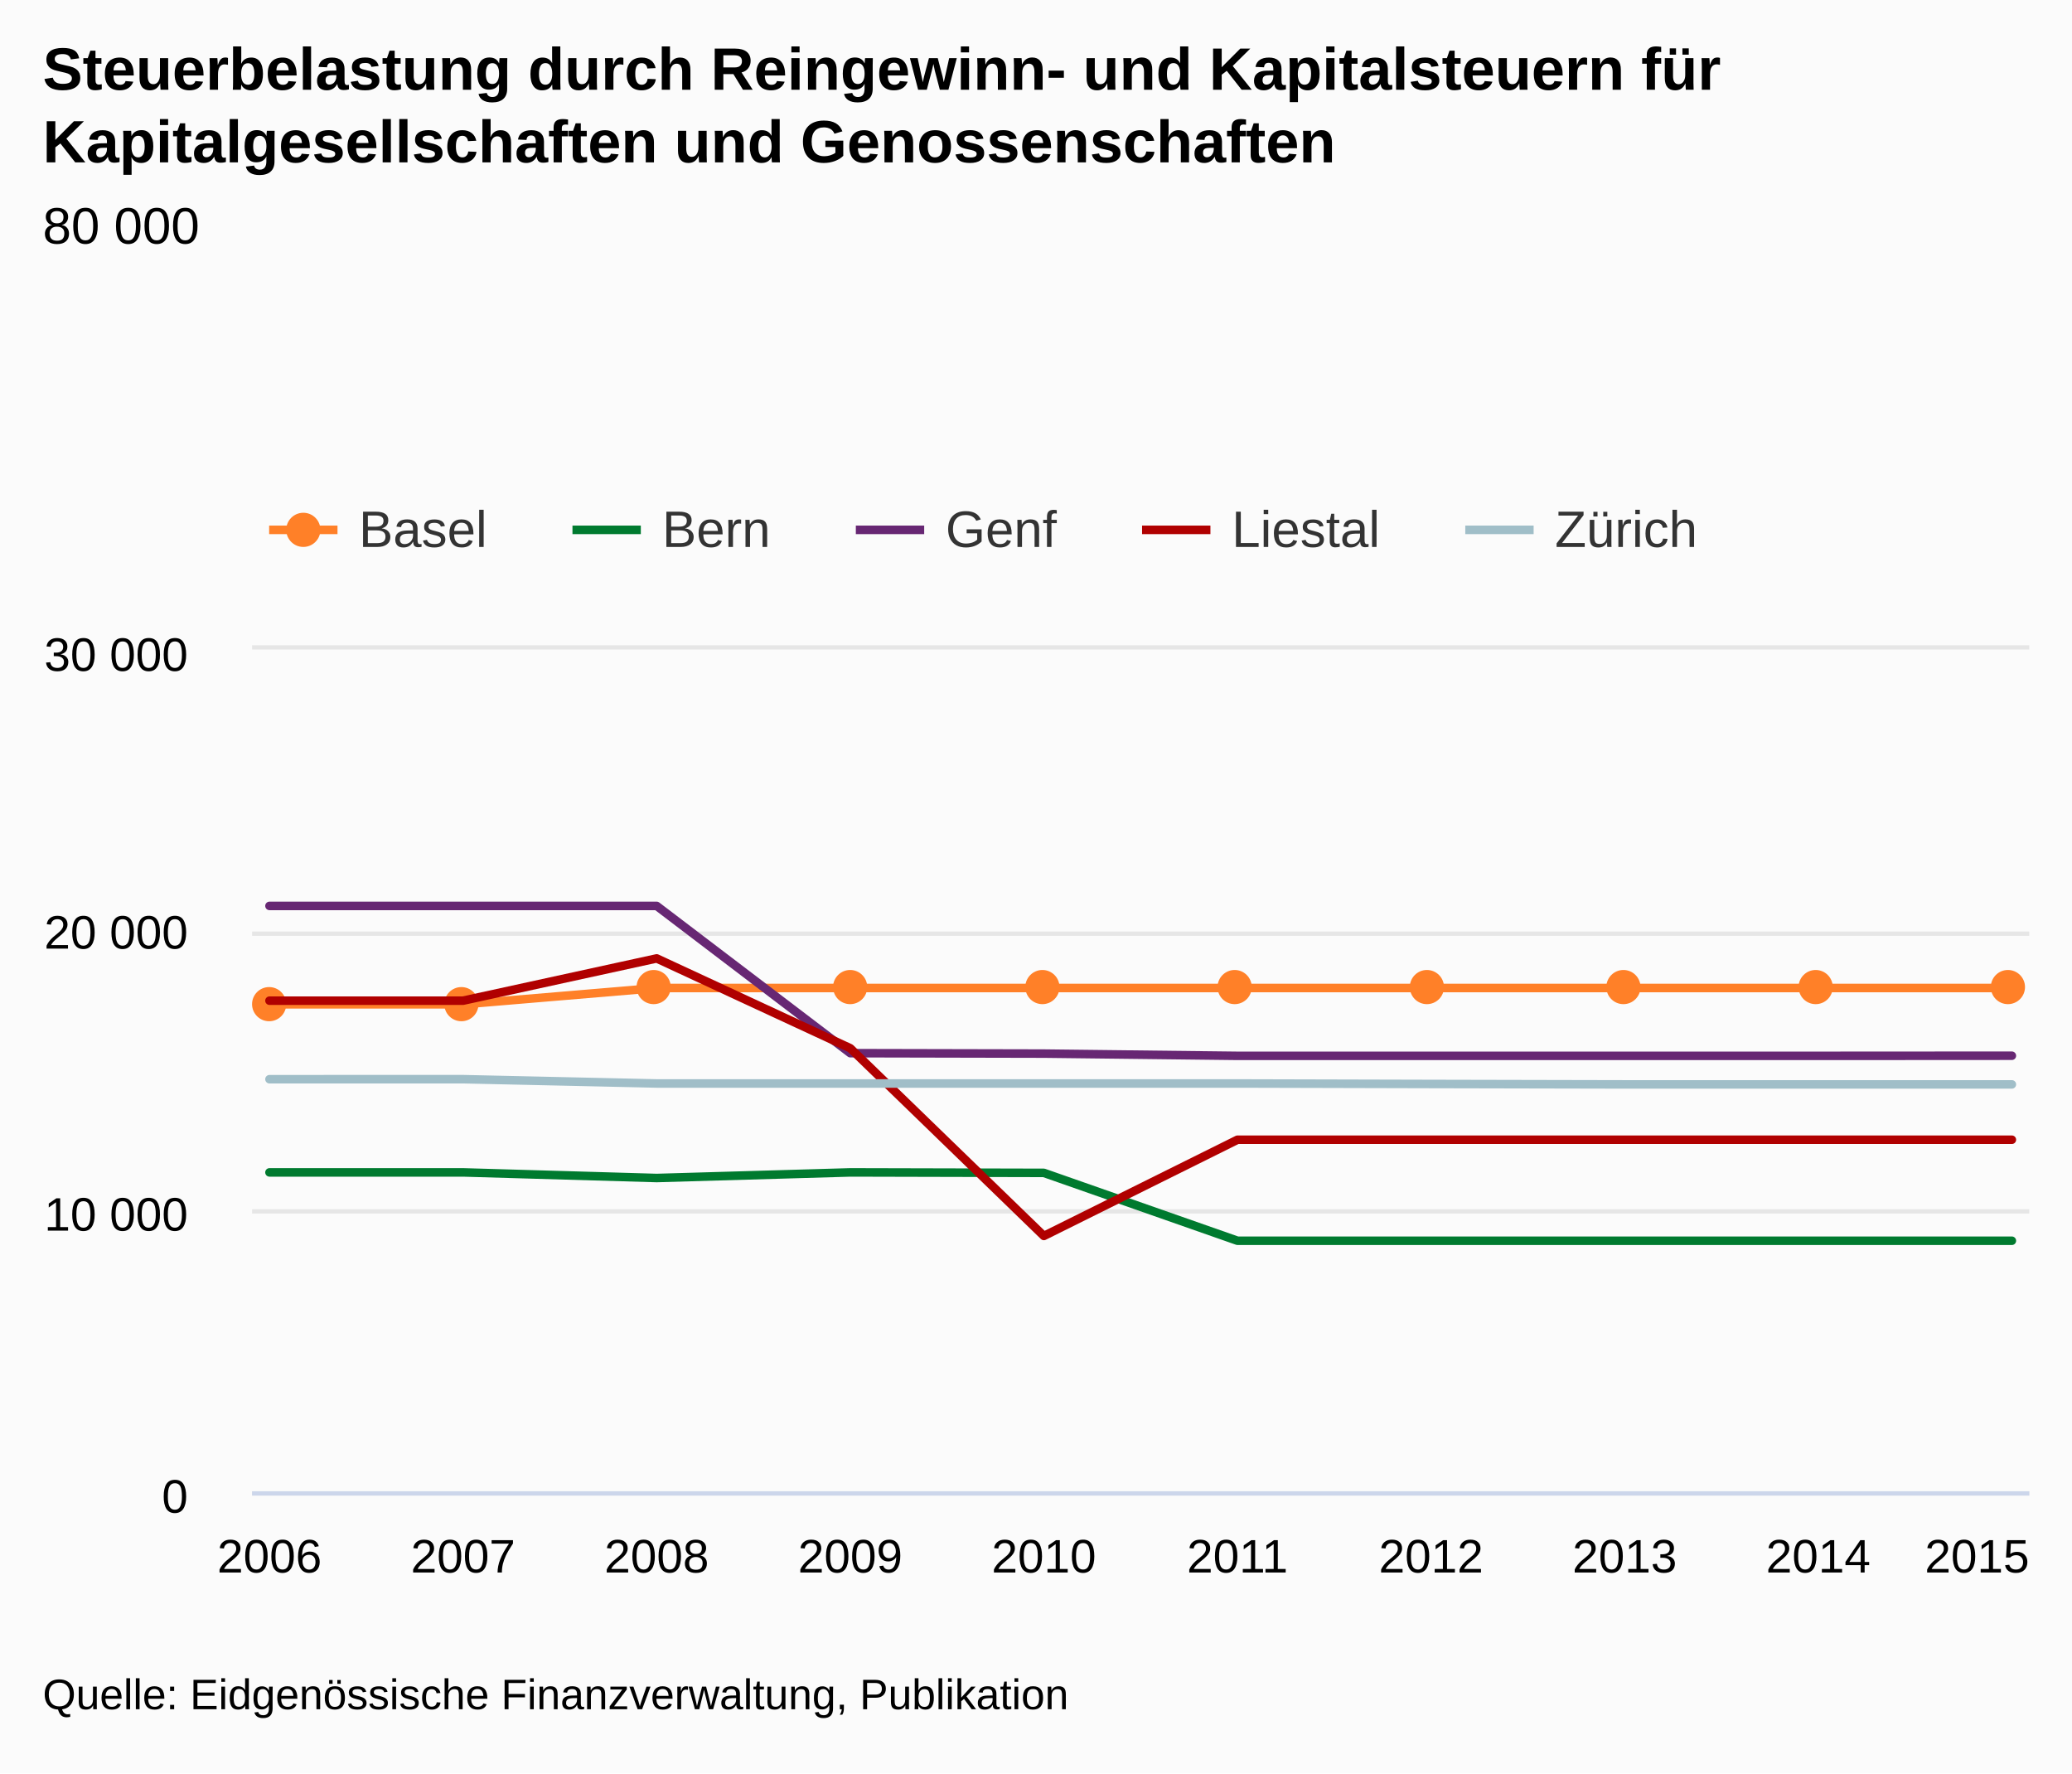
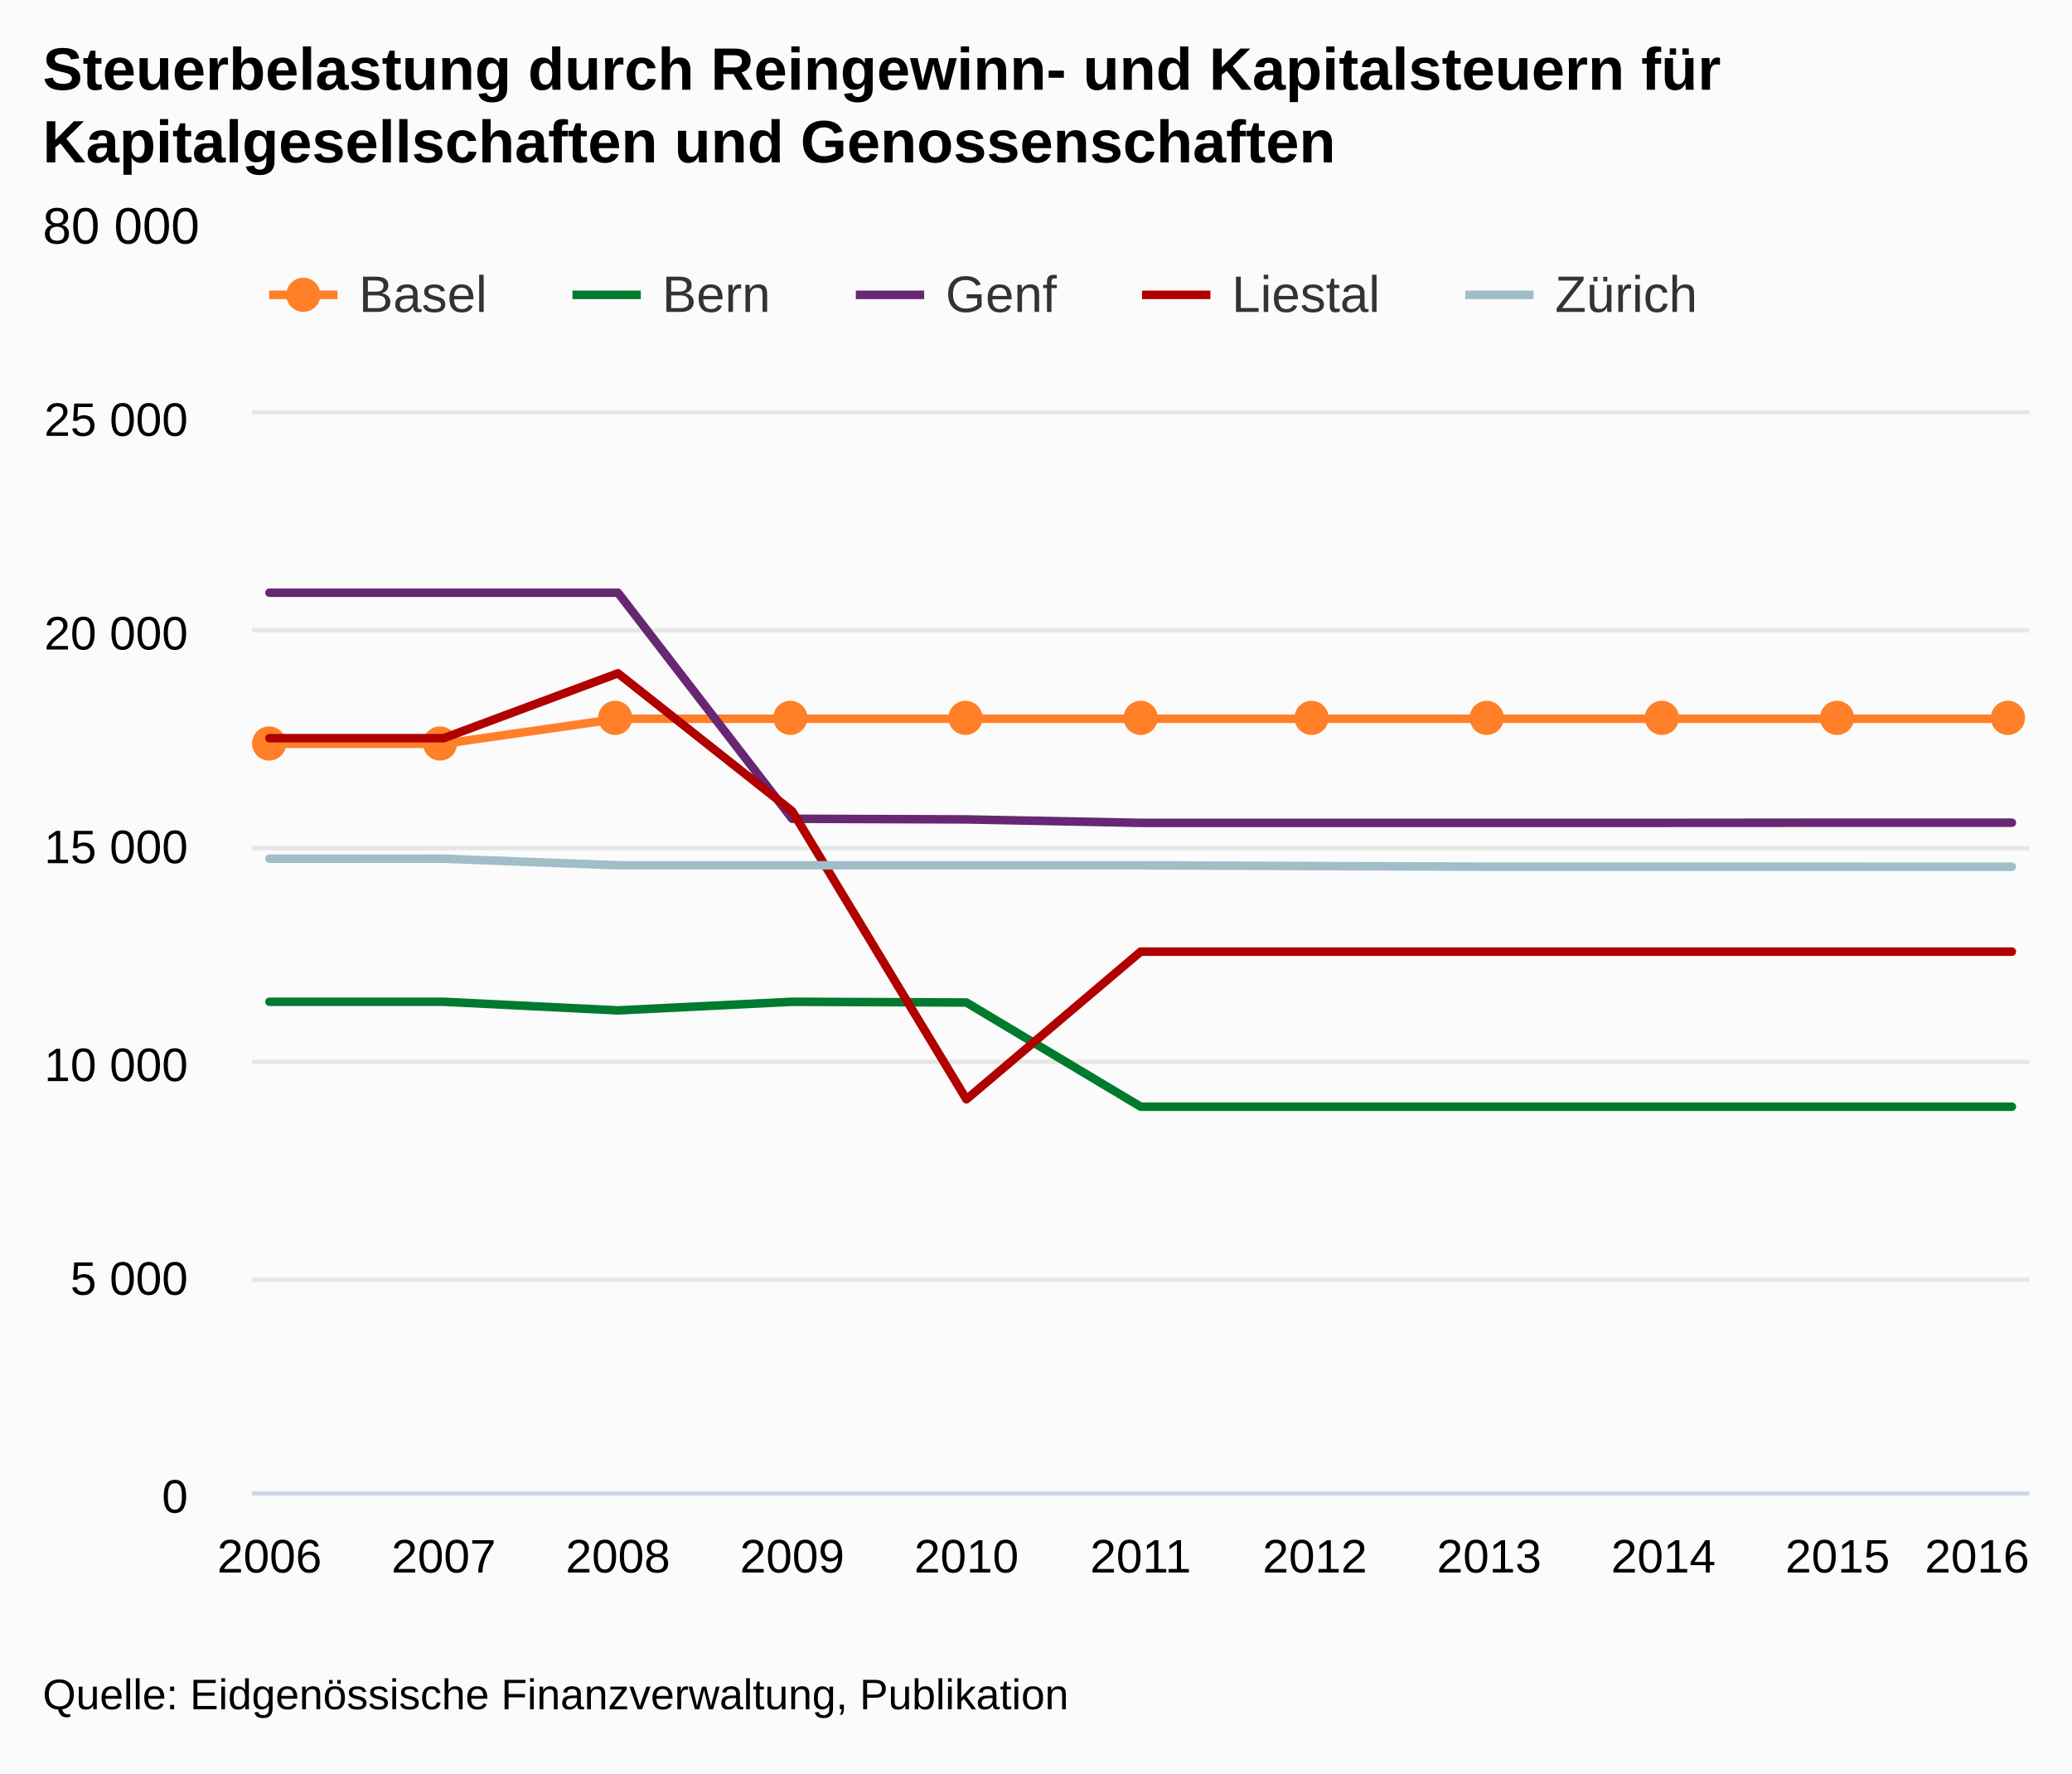
<svg xmlns="http://www.w3.org/2000/svg" version="1.1" class="highcharts-root" style="font-family:arial;font-size:12px;" viewBox="0 0 485 415">
  <defs>
    <clipPath>
-       <rect x="0" y="0" width="416" height="197" fill="none" />
+       <rect x="0" y="0" width="416" height="252" fill="none" />
    </clipPath>
    <clipPath id="a">
-       <rect x="0" y="0" width="416" height="197" fill="none" />
+       <rect x="0" y="0" width="416" height="252" fill="none" />
    </clipPath>
  </defs>
  <rect fill="#fbfbfb" class="highcharts-background" x="0" y="0" width="485" height="415" rx="0" ry="0" />
-   <rect fill="none" class="highcharts-plot-background" x="59" y="152" width="416" height="197" />
+   <rect fill="none" class="highcharts-plot-background" x="59" y="97" width="416" height="252" />
  <g class="highcharts-pane-group" />
  <g class="highcharts-grid highcharts-xaxis-grid ">
-     <path fill="none" class="highcharts-grid-line" d="M 62.5 152 L 62.5 349" opacity="1" />
-     <path fill="none" class="highcharts-grid-line" d="M 107.5 152 L 107.5 349" opacity="1" />
-     <path fill="none" class="highcharts-grid-line" d="M 153.5 152 L 153.5 349" opacity="1" />
-     <path fill="none" class="highcharts-grid-line" d="M 198.5 152 L 198.5 349" opacity="1" />
-     <path fill="none" class="highcharts-grid-line" d="M 243.5 152 L 243.5 349" opacity="1" />
-     <path fill="none" class="highcharts-grid-line" d="M 289.5 152 L 289.5 349" opacity="1" />
-     <path fill="none" class="highcharts-grid-line" d="M 334.5 152 L 334.5 349" opacity="1" />
-     <path fill="none" class="highcharts-grid-line" d="M 379.5 152 L 379.5 349" opacity="1" />
-     <path fill="none" class="highcharts-grid-line" d="M 425.5 152 L 425.5 349" opacity="1" />
-     <path fill="none" class="highcharts-grid-line" d="M 470.5 152 L 470.5 349" opacity="1" />
+     <path fill="none" class="highcharts-grid-line" d="M 62.5 97 L 62.5 349" opacity="1" />
+     <path fill="none" class="highcharts-grid-line" d="M 103.5 97 L 103.5 349" opacity="1" />
+     <path fill="none" class="highcharts-grid-line" d="M 144.5 97 L 144.5 349" opacity="1" />
+     <path fill="none" class="highcharts-grid-line" d="M 184.5 97 L 184.5 349" opacity="1" />
+     <path fill="none" class="highcharts-grid-line" d="M 225.5 97 L 225.5 349" opacity="1" />
+     <path fill="none" class="highcharts-grid-line" d="M 266.5 97 L 266.5 349" opacity="1" />
+     <path fill="none" class="highcharts-grid-line" d="M 307.5 97 L 307.5 349" opacity="1" />
+     <path fill="none" class="highcharts-grid-line" d="M 348.5 97 L 348.5 349" opacity="1" />
+     <path fill="none" class="highcharts-grid-line" d="M 388.5 97 L 388.5 349" opacity="1" />
+     <path fill="none" class="highcharts-grid-line" d="M 429.5 97 L 429.5 349" opacity="1" />
+     <path fill="none" class="highcharts-grid-line" d="M 470.5 97 L 470.5 349" opacity="1" />
  </g>
  <g class="highcharts-grid highcharts-yaxis-grid ">
    <path fill="none" stroke="#e6e6e6" stroke-width="1" class="highcharts-grid-line" d="M 59 349.5 L 475 349.5" opacity="1" />
-     <path fill="none" stroke="#e6e6e6" stroke-width="1" class="highcharts-grid-line" d="M 59 283.5 L 475 283.5" opacity="1" />
-     <path fill="none" stroke="#e6e6e6" stroke-width="1" class="highcharts-grid-line" d="M 59 218.5 L 475 218.5" opacity="1" />
-     <path fill="none" stroke="#e6e6e6" stroke-width="1" class="highcharts-grid-line" d="M 59 151.5 L 475 151.5" opacity="1" />
+     <path fill="none" stroke="#e6e6e6" stroke-width="1" class="highcharts-grid-line" d="M 59 299.5 L 475 299.5" opacity="1" />
+     <path fill="none" stroke="#e6e6e6" stroke-width="1" class="highcharts-grid-line" d="M 59 248.5 L 475 248.5" opacity="1" />
+     <path fill="none" stroke="#e6e6e6" stroke-width="1" class="highcharts-grid-line" d="M 59 198.5 L 475 198.5" opacity="1" />
+     <path fill="none" stroke="#e6e6e6" stroke-width="1" class="highcharts-grid-line" d="M 59 147.5 L 475 147.5" opacity="1" />
+     <path fill="none" stroke="#e6e6e6" stroke-width="1" class="highcharts-grid-line" d="M 59 96.5 L 475 96.5" opacity="1" />
  </g>
-   <rect fill="none" class="highcharts-plot-border" x="59" y="152" width="416" height="197" />
+   <rect fill="none" class="highcharts-plot-border" x="59" y="97" width="416" height="252" />
  <g class="highcharts-axis highcharts-xaxis ">
    <path fill="none" class="highcharts-axis-line" stroke="#ccd6eb" stroke-width="1" d="M 59 349.5 L 475 349.5" />
  </g>
  <g class="highcharts-axis highcharts-yaxis ">
-     <path fill="none" class="highcharts-axis-line" d="M 59 152 L 59 349" />
+     <path fill="none" class="highcharts-axis-line" d="M 59 97 L 59 349" />
  </g>
  <g class="highcharts-series-group">
-     <g class="highcharts-series highcharts-series-0 highcharts-line-series highcharts-color-undefined " transform="translate(59,152) scale(1 1)" clip-path="url(#a)">
-       <path fill="none" d="M 4.078 83.035 L 49.394 83.035 L 94.71 79.22 L 140.026 79.22 L 185.342 79.22 L 230.658 79.22 L 275.974 79.22 L 321.29 79.22 L 366.606 79.22 L 411.922 79.22" class="highcharts-graph" stroke="#ff8028" stroke-width="2" stroke-linejoin="round" stroke-linecap="round" />
+     <g class="highcharts-series highcharts-series-0 highcharts-line-series highcharts-color-undefined " transform="translate(59,97) scale(1 1)" clip-path="url(#a)">
+       <path fill="none" d="M 4.078 77.062 L 44.863 77.062 L 85.647 71.205 L 126.431 71.205 L 167.216 71.205 L 208 71.205 L 248.784 71.205 L 289.569 71.205 L 330.353 71.205 L 371.137 71.205 L 411.922 71.205" class="highcharts-graph" stroke="#ff8028" stroke-width="2" stroke-linejoin="round" stroke-linecap="round" />
    </g>
-     <g class="highcharts-markers highcharts-series-0 highcharts-line-series highcharts-color-undefined " transform="translate(59,152) scale(1 1)" clip-path="none">
-       <path fill="#ff8028" d="M 8 83 A 4 4 0 1 1 8 82.996 Z" class="highcharts-point" />
-       <path fill="#ff8028" d="M 53 83 A 4 4 0 1 1 53 82.996 Z" class="highcharts-point" />
-       <path fill="#ff8028" d="M 98 79 A 4 4 0 1 1 98 78.996 Z" class="highcharts-point" />
-       <path fill="#ff8028" d="M 144 79 A 4 4 0 1 1 144 78.996 Z" class="highcharts-point" />
-       <path fill="#ff8028" d="M 189 79 A 4 4 0 1 1 189 78.996 Z" class="highcharts-point" />
-       <path fill="#ff8028" d="M 234 79 A 4 4 0 1 1 234 78.996 Z" class="highcharts-point" />
-       <path fill="#ff8028" d="M 279 79 A 4 4 0 1 1 279 78.996 Z" class="highcharts-point" />
-       <path fill="#ff8028" d="M 325 79 A 4 4 0 1 1 325 78.996 Z" class="highcharts-point" />
-       <path fill="#ff8028" d="M 370 79 A 4 4 0 1 1 370 78.996 Z" class="highcharts-point" />
-       <path fill="#ff8028" d="M 415 79 A 4 4 0 1 1 415 78.996 Z" class="highcharts-point" />
+     <g class="highcharts-markers highcharts-series-0 highcharts-line-series highcharts-color-undefined " transform="translate(59,97) scale(1 1)" clip-path="none">
+       <path fill="#ff8028" d="M 8 77 A 4 4 0 1 1 8 76.996 Z" class="highcharts-point" />
+       <path fill="#ff8028" d="M 48 77 A 4 4 0 1 1 48 76.996 Z" class="highcharts-point" />
+       <path fill="#ff8028" d="M 89 71 A 4 4 0 1 1 89 70.996 Z" class="highcharts-point" />
+       <path fill="#ff8028" d="M 130 71 A 4 4 0 1 1 130 70.996 Z" class="highcharts-point" />
+       <path fill="#ff8028" d="M 171 71 A 4 4 0 1 1 171 70.996 Z" class="highcharts-point" />
+       <path fill="#ff8028" d="M 212 71 A 4 4 0 1 1 212 70.996 Z" class="highcharts-point" />
+       <path fill="#ff8028" d="M 252 71 A 4 4 0 1 1 252 70.996 Z" class="highcharts-point" />
+       <path fill="#ff8028" d="M 293 71 A 4 4 0 1 1 293 70.996 Z" class="highcharts-point" />
+       <path fill="#ff8028" d="M 334 71 A 4 4 0 1 1 334 70.996 Z" class="highcharts-point" />
+       <path fill="#ff8028" d="M 375 71 A 4 4 0 1 1 375 70.996 Z" class="highcharts-point" />
+       <path fill="#ff8028" d="M 415 71 A 4 4 0 1 1 415 70.996 Z" class="highcharts-point" />
    </g>
-     <g class="highcharts-series highcharts-series-1 highcharts-line-series highcharts-color-undefined " transform="translate(59,152) scale(1 1)" clip-path="url(#a)">
-       <path fill="none" d="M 4.078 122.37 L 49.394 122.37 L 94.71 123.683 L 140.026 122.37 L 185.342 122.481 L 230.658 138.366 L 275.974 138.366 L 321.29 138.366 L 366.606 138.366 L 411.922 138.366" class="highcharts-graph" stroke="#007a2f" stroke-width="2" stroke-linejoin="round" stroke-linecap="round" />
+     <g class="highcharts-series highcharts-series-1 highcharts-line-series highcharts-color-undefined " transform="translate(59,97) scale(1 1)" clip-path="url(#a)">
+       <path fill="none" d="M 4.078 137.441 L 44.863 137.441 L 85.647 139.457 L 126.431 137.441 L 167.216 137.612 L 208 161.996 L 248.784 161.996 L 289.569 161.996 L 330.353 161.996 L 371.137 161.996 L 411.922 161.996" class="highcharts-graph" stroke="#007a2f" stroke-width="2" stroke-linejoin="round" stroke-linecap="round" />
    </g>
-     <g class="highcharts-markers highcharts-series-1 highcharts-line-series highcharts-color-undefined " transform="translate(59,152) scale(1 1)" clip-path="none" />
-     <g class="highcharts-series highcharts-series-2 highcharts-line-series highcharts-color-undefined " transform="translate(59,152) scale(1 1)" clip-path="url(#a)">
-       <path fill="none" d="M 4.078 60.006 L 49.394 60.006 L 94.71 60.006 L 140.026 94.468 L 185.342 94.567 L 230.658 95.092 L 275.974 95.092 L 321.29 95.092 L 366.606 95.092 L 411.922 95.066" class="highcharts-graph" stroke="#672773" stroke-width="2" stroke-linejoin="round" stroke-linecap="round" />
+     <g class="highcharts-markers highcharts-series-1 highcharts-line-series highcharts-color-undefined " transform="translate(59,97) scale(1 1)" clip-path="none" />
+     <g class="highcharts-series highcharts-series-2 highcharts-line-series highcharts-color-undefined " transform="translate(59,97) scale(1 1)" clip-path="url(#a)">
+       <path fill="none" d="M 4.078 41.711 L 44.863 41.711 L 85.647 41.711 L 126.431 94.611 L 167.216 94.762 L 208 95.568 L 248.784 95.568 L 289.569 95.568 L 330.353 95.568 L 371.137 95.528 L 411.922 95.528" class="highcharts-graph" stroke="#672773" stroke-width="2" stroke-linejoin="round" stroke-linecap="round" />
    </g>
-     <g class="highcharts-markers highcharts-series-2 highcharts-line-series highcharts-color-undefined " transform="translate(59,152) scale(1 1)" clip-path="none" />
-     <g class="highcharts-series highcharts-series-3 highcharts-line-series highcharts-color-undefined " transform="translate(59,152) scale(1 1)" clip-path="url(#a)">
-       <path fill="none" d="M 4.078 82.182 L 49.394 82.182 L 94.71 72.292 L 140.026 93.312 L 185.342 137.243 L 230.658 114.726 L 275.974 114.726 L 321.29 114.726 L 366.606 114.726 L 411.922 114.726" class="highcharts-graph" stroke="#b00000" stroke-width="2" stroke-linejoin="round" stroke-linecap="round" />
+     <g class="highcharts-markers highcharts-series-2 highcharts-line-series highcharts-color-undefined " transform="translate(59,97) scale(1 1)" clip-path="none" />
+     <g class="highcharts-series highcharts-series-3 highcharts-line-series highcharts-color-undefined " transform="translate(59,97) scale(1 1)" clip-path="url(#a)">
+       <path fill="none" d="M 4.078 75.751 L 44.863 75.751 L 85.647 60.571 L 126.431 92.837 L 167.216 160.272 L 208 125.708 L 248.784 125.708 L 289.569 125.708 L 330.353 125.708 L 371.137 125.708 L 411.922 125.708" class="highcharts-graph" stroke="#b00000" stroke-width="2" stroke-linejoin="round" stroke-linecap="round" />
    </g>
-     <g class="highcharts-markers highcharts-series-3 highcharts-line-series highcharts-color-undefined " transform="translate(59,152) scale(1 1)" clip-path="none" />
-     <g class="highcharts-series highcharts-series-4 highcharts-line-series highcharts-color-undefined " transform="translate(59,152) scale(1 1)" clip-path="url(#a)">
-       <path fill="none" d="M 4.078 100.562 L 49.394 100.555 L 94.71 101.56 L 140.026 101.56 L 185.342 101.56 L 230.658 101.56 L 275.974 101.678 L 321.29 101.777 L 366.606 101.777 L 411.922 101.777" class="highcharts-graph" stroke="#a0bec8" stroke-width="2" stroke-linejoin="round" stroke-linecap="round" />
+     <g class="highcharts-markers highcharts-series-3 highcharts-line-series highcharts-color-undefined " transform="translate(59,97) scale(1 1)" clip-path="none" />
+     <g class="highcharts-series highcharts-series-4 highcharts-line-series highcharts-color-undefined " transform="translate(59,97) scale(1 1)" clip-path="url(#a)">
+       <path fill="none" d="M 4.078 103.965 L 44.863 103.955 L 85.647 105.497 L 126.431 105.497 L 167.216 105.497 L 208 105.497 L 248.784 105.679 L 289.569 105.83 L 330.353 105.83 L 371.137 105.83 L 411.922 105.84" class="highcharts-graph" stroke="#a0bec8" stroke-width="2" stroke-linejoin="round" stroke-linecap="round" />
    </g>
-     <g class="highcharts-markers highcharts-series-4 highcharts-line-series highcharts-color-undefined " transform="translate(59,152) scale(1 1)" clip-path="none" />
+     <g class="highcharts-markers highcharts-series-4 highcharts-line-series highcharts-color-undefined " transform="translate(59,97) scale(1 1)" clip-path="none" />
  </g>
  <text x="10" text-anchor="start" class="highcharts-title" style="color:#000000;font-size:14px;font-weight:bold;fill:#000000;" y="21">
    <tspan>Steuerbelastung durch Reingewinn- und Kapitalsteuern für</tspan>
    <tspan dy="17" x="10">Kapitalgesellschaften und Genossenschaften</tspan>
  </text>
  <text x="10" text-anchor="start" class="highcharts-subtitle" style="color:#000000;font-size:12px;font-weight:normal;font-family:arial;fill:#000000;" y="57">
    <tspan>80 000</tspan>
  </text>
-   <g class="highcharts-legend" transform="translate(55,110)">
+   <g class="highcharts-legend" transform="translate(55,55)">
    <rect fill="none" class="highcharts-legend-box" rx="0" ry="0" x="0" y="0" width="350" height="30" visibility="visible" />
    <g>
      <g>
        <g class="highcharts-legend-item highcharts-line-series highcharts-color-undefined highcharts-series-0" transform="translate(8,3)">
          <path fill="none" d="M 0 11 L 16 11" class="highcharts-graph" stroke="#ff8028" stroke-width="2" />
          <path fill="#ff8028" d="M 12 11 A 4 4 0 1 1 12 10.996 Z" class="highcharts-point" />
          <text x="21" style="color:#333333;font-size:12px;font-weight:normal;cursor:pointer;fill:#333333;" text-anchor="start" y="15">
            <tspan>Basel</tspan>
          </text>
        </g>
        <g class="highcharts-legend-item highcharts-line-series highcharts-color-undefined highcharts-series-1" transform="translate(79,3)">
          <path fill="none" d="M 0 11 L 16 11" class="highcharts-graph" stroke="#007a2f" stroke-width="2" />
          <text x="21" y="15" style="color:#333333;font-size:12px;font-weight:normal;cursor:pointer;fill:#333333;" text-anchor="start">
            <tspan>Bern</tspan>
          </text>
        </g>
        <g class="highcharts-legend-item highcharts-line-series highcharts-color-undefined highcharts-series-2" transform="translate(145.3281,3)">
          <path fill="none" d="M 0 11 L 16 11" class="highcharts-graph" stroke="#672773" stroke-width="2" />
          <text x="21" y="15" style="color:#333333;font-size:12px;font-weight:normal;cursor:pointer;fill:#333333;" text-anchor="start">
            <tspan>Genf</tspan>
          </text>
        </g>
        <g class="highcharts-legend-item highcharts-line-series highcharts-color-undefined highcharts-series-3" transform="translate(212.3281,3)">
          <path fill="none" d="M 0 11 L 16 11" class="highcharts-graph" stroke="#b00000" stroke-width="2" />
          <text x="21" y="15" style="color:#333333;font-size:12px;font-weight:normal;cursor:pointer;fill:#333333;" text-anchor="start">
            <tspan>Liestal</tspan>
          </text>
        </g>
        <g class="highcharts-legend-item highcharts-line-series highcharts-color-undefined highcharts-series-4" transform="translate(287.9844,3)">
          <path fill="none" d="M 0 11 L 16 11" class="highcharts-graph" stroke="#a0bec8" stroke-width="2" />
          <text x="21" y="15" style="color:#333333;font-size:12px;font-weight:normal;cursor:pointer;fill:#333333;" text-anchor="start">
            <tspan>Zürich</tspan>
          </text>
        </g>
      </g>
    </g>
  </g>
  <g class="highcharts-axis-labels highcharts-xaxis-labels ">
    <text x="63.078" style="color:#000000;cursor:default;font-size:11px;fill:#000000;" text-anchor="middle" transform="translate(0,0)" y="368" opacity="1">
      2006
    </text>
-     <text x="108.394" style="color:#000000;cursor:default;font-size:11px;fill:#000000;" text-anchor="middle" transform="translate(0,0)" y="368" opacity="1">
+     <text x="103.863" style="color:#000000;cursor:default;font-size:11px;fill:#000000;" text-anchor="middle" transform="translate(0,0)" y="368" opacity="1">
      2007
    </text>
-     <text x="153.71" style="color:#000000;cursor:default;font-size:11px;fill:#000000;" text-anchor="middle" transform="translate(0,0)" y="368" opacity="1">
+     <text x="144.647" style="color:#000000;cursor:default;font-size:11px;fill:#000000;" text-anchor="middle" transform="translate(0,0)" y="368" opacity="1">
      2008
    </text>
-     <text x="199.026" style="color:#000000;cursor:default;font-size:11px;fill:#000000;" text-anchor="middle" transform="translate(0,0)" y="368" opacity="1">
+     <text x="185.431" style="color:#000000;cursor:default;font-size:11px;fill:#000000;" text-anchor="middle" transform="translate(0,0)" y="368" opacity="1">
      2009
    </text>
-     <text x="244.342" style="color:#000000;cursor:default;font-size:11px;fill:#000000;" text-anchor="middle" transform="translate(0,0)" y="368" opacity="1">
+     <text x="226.216" style="color:#000000;cursor:default;font-size:11px;fill:#000000;" text-anchor="middle" transform="translate(0,0)" y="368" opacity="1">
      2010
    </text>
-     <text x="289.658" style="color:#000000;cursor:default;font-size:11px;fill:#000000;" text-anchor="middle" transform="translate(0,0)" y="368" opacity="1">
+     <text x="267" style="color:#000000;cursor:default;font-size:11px;fill:#000000;" text-anchor="middle" transform="translate(0,0)" y="368" opacity="1">
      2011
    </text>
-     <text x="334.974" style="color:#000000;cursor:default;font-size:11px;fill:#000000;" text-anchor="middle" transform="translate(0,0)" y="368" opacity="1">
+     <text x="307.784" style="color:#000000;cursor:default;font-size:11px;fill:#000000;" text-anchor="middle" transform="translate(0,0)" y="368" opacity="1">
      2012
    </text>
-     <text x="380.29" style="color:#000000;cursor:default;font-size:11px;fill:#000000;" text-anchor="middle" transform="translate(0,0)" y="368" opacity="1">
+     <text x="348.569" style="color:#000000;cursor:default;font-size:11px;fill:#000000;" text-anchor="middle" transform="translate(0,0)" y="368" opacity="1">
      2013
    </text>
-     <text x="425.606" style="color:#000000;cursor:default;font-size:11px;fill:#000000;" text-anchor="middle" transform="translate(0,0)" y="368" opacity="1">
+     <text x="389.353" style="color:#000000;cursor:default;font-size:11px;fill:#000000;" text-anchor="middle" transform="translate(0,0)" y="368" opacity="1">
      2014
    </text>
+     <text x="430.137" style="color:#000000;cursor:default;font-size:11px;fill:#000000;" text-anchor="middle" transform="translate(0,0)" y="368" opacity="1">
+       2015
+     </text>
    <text x="462.781" style="color:#000000;cursor:default;font-size:11px;fill:#000000;" text-anchor="middle" transform="translate(0,0)" y="368" opacity="1">
-       2015
+       2016
    </text>
  </g>
  <g class="highcharts-axis-labels highcharts-yaxis-labels ">
    <text x="44" style="color:#000000;cursor:default;font-size:11px;fill:#000000;" text-anchor="end" transform="translate(0,0)" y="354" opacity="1">
      <tspan>0</tspan>
    </text>
-     <text x="44" style="color:#000000;cursor:default;font-size:11px;fill:#000000;" text-anchor="end" transform="translate(0,0)" y="288" opacity="1">
+     <text x="44" style="color:#000000;cursor:default;font-size:11px;fill:#000000;" text-anchor="end" transform="translate(0,0)" y="303" opacity="1">
+       <tspan>5 000</tspan>
+     </text>
+     <text x="44" style="color:#000000;cursor:default;font-size:11px;fill:#000000;" text-anchor="end" transform="translate(0,0)" y="253" opacity="1">
      <tspan>10 000</tspan>
    </text>
-     <text x="44" style="color:#000000;cursor:default;font-size:11px;fill:#000000;" text-anchor="end" transform="translate(0,0)" y="222" opacity="1">
+     <text x="44" style="color:#000000;cursor:default;font-size:11px;fill:#000000;" text-anchor="end" transform="translate(0,0)" y="202" opacity="1">
+       <tspan>15 000</tspan>
+     </text>
+     <text x="44" style="color:#000000;cursor:default;font-size:11px;fill:#000000;" text-anchor="end" transform="translate(0,0)" y="152" opacity="1">
      <tspan>20 000</tspan>
    </text>
-     <text x="44" style="color:#000000;cursor:default;font-size:11px;fill:#000000;" text-anchor="end" transform="translate(0,0)" y="157" opacity="1">
-       <tspan>30 000</tspan>
+     <text x="44" style="color:#000000;cursor:default;font-size:11px;fill:#000000;" text-anchor="end" transform="translate(0,0)" y="102" opacity="1">
+       <tspan>25 000</tspan>
    </text>
  </g>
  <text x="10" class="highcharts-credits" text-anchor="start" style="cursor:default;color:#000000;font-size:10px;fill:#000000;" y="400">
    <tspan>Quelle: Eidgenössische Finanzverwaltung, Publikation</tspan>
  </text>
</svg>
